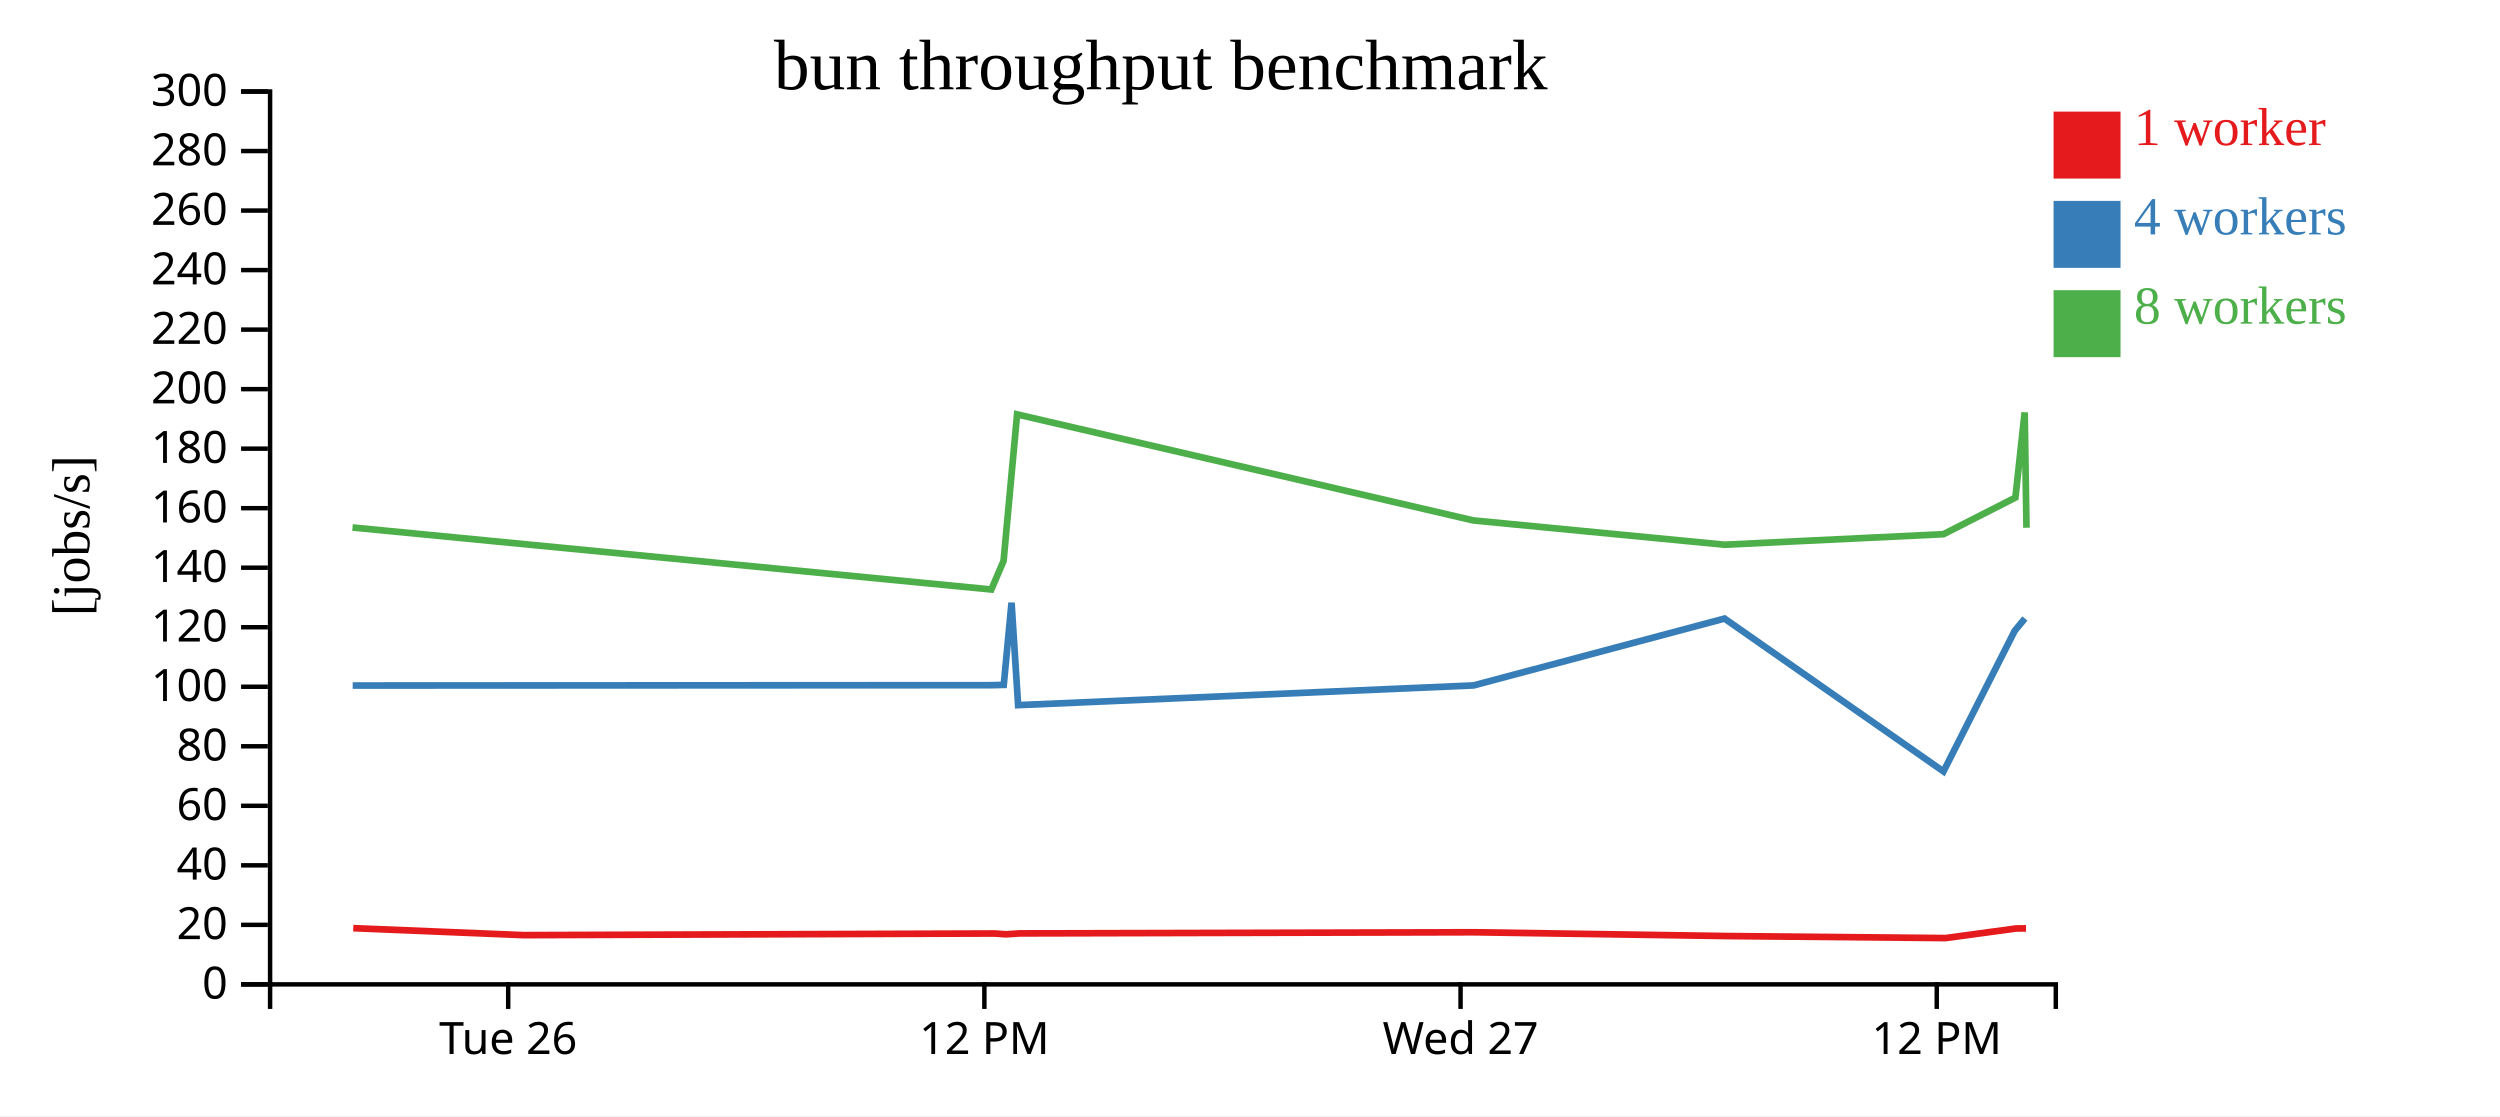
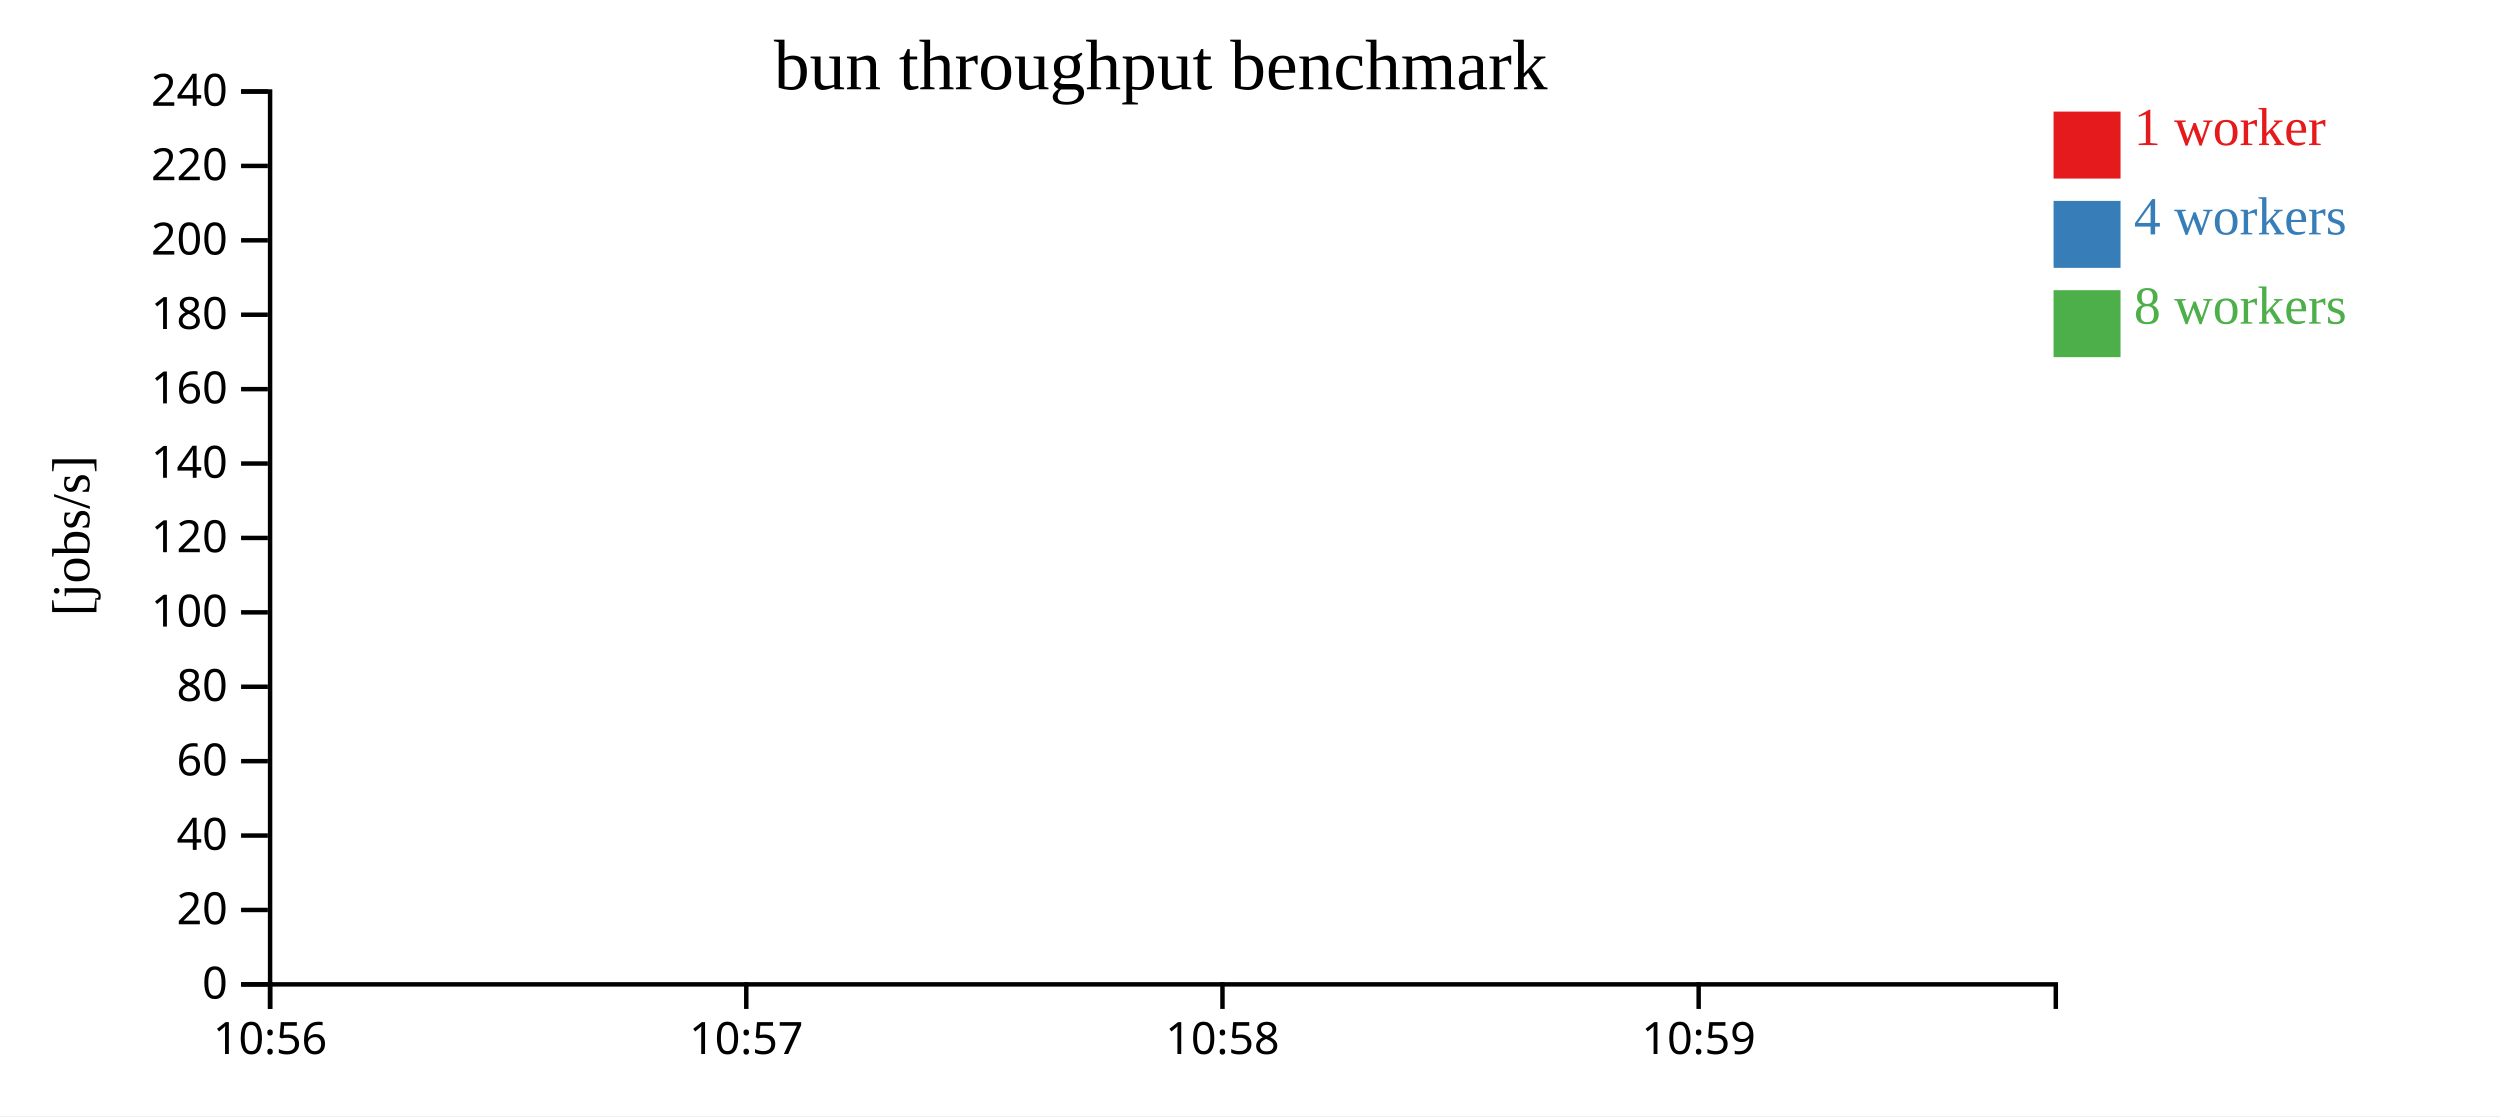
<svg xmlns="http://www.w3.org/2000/svg" width="560" height="250">
  <rect width="100%" height="100%" fill="white" />
  <g transform="translate(60,20)">
    <g transform="translate(0,200)" fill="none" font-size="10" font-family="sans-serif" text-anchor="middle">
      <path class="domain" stroke="currentColor" d="M0.5,6V0.5H400.5V6" />
-       <g class="tick" opacity="1" transform="translate(53.83333,0)">
+       <g class="tick" opacity="1" transform="translate(0.5,0)">
        <line stroke="currentColor" y2="6" />
-         <text fill="currentColor" y="9" dy="0.71em">Tue 26</text>
+         <text fill="currentColor" y="9" dy="0.71em">10:56</text>
      </g>
-       <g class="tick" opacity="1" transform="translate(160.5,0)">
+       <g class="tick" opacity="1" transform="translate(107.1667,0)">
        <line stroke="currentColor" y2="6" />
-         <text fill="currentColor" y="9" dy="0.71em">12 PM</text>
+         <text fill="currentColor" y="9" dy="0.71em">10:57</text>
      </g>
-       <g class="tick" opacity="1" transform="translate(267.1667,0)">
+       <g class="tick" opacity="1" transform="translate(213.8333,0)">
        <line stroke="currentColor" y2="6" />
-         <text fill="currentColor" y="9" dy="0.71em">Wed 27</text>
+         <text fill="currentColor" y="9" dy="0.71em">10:58</text>
      </g>
-       <g class="tick" opacity="1" transform="translate(373.8333,0)">
+       <g class="tick" opacity="1" transform="translate(320.5,0)">
        <line stroke="currentColor" y2="6" />
-         <text fill="currentColor" y="9" dy="0.71em">12 PM</text>
+         <text fill="currentColor" y="9" dy="0.71em">10:59</text>
      </g>
    </g>
    <g fill="none" font-size="10" font-family="sans-serif" text-anchor="end">
      <path class="domain" stroke="currentColor" d="M-6,200.5H0.5V0.5H-6" />
      <g class="tick" opacity="1" transform="translate(0,200.5)">
        <line stroke="currentColor" x2="-6" />
        <text fill="currentColor" x="-9" dy="0.32em">0</text>
      </g>
-       <g class="tick" opacity="1" transform="translate(0,187.1667)">
+       <g class="tick" opacity="1" transform="translate(0,183.8333)">
        <line stroke="currentColor" x2="-6" />
        <text fill="currentColor" x="-9" dy="0.32em">20</text>
      </g>
-       <g class="tick" opacity="1" transform="translate(0,173.8333)">
+       <g class="tick" opacity="1" transform="translate(0,167.1667)">
        <line stroke="currentColor" x2="-6" />
        <text fill="currentColor" x="-9" dy="0.32em">40</text>
      </g>
-       <g class="tick" opacity="1" transform="translate(0,160.5)">
+       <g class="tick" opacity="1" transform="translate(0,150.5)">
        <line stroke="currentColor" x2="-6" />
        <text fill="currentColor" x="-9" dy="0.32em">60</text>
      </g>
-       <g class="tick" opacity="1" transform="translate(0,147.1667)">
+       <g class="tick" opacity="1" transform="translate(0,133.8333)">
        <line stroke="currentColor" x2="-6" />
        <text fill="currentColor" x="-9" dy="0.32em">80</text>
      </g>
-       <g class="tick" opacity="1" transform="translate(0,133.8333)">
+       <g class="tick" opacity="1" transform="translate(0,117.1667)">
        <line stroke="currentColor" x2="-6" />
        <text fill="currentColor" x="-9" dy="0.32em">100</text>
      </g>
-       <g class="tick" opacity="1" transform="translate(0,120.5)">
+       <g class="tick" opacity="1" transform="translate(0,100.5)">
        <line stroke="currentColor" x2="-6" />
        <text fill="currentColor" x="-9" dy="0.32em">120</text>
      </g>
-       <g class="tick" opacity="1" transform="translate(0,107.1667)">
+       <g class="tick" opacity="1" transform="translate(0,83.83333)">
        <line stroke="currentColor" x2="-6" />
        <text fill="currentColor" x="-9" dy="0.32em">140</text>
      </g>
-       <g class="tick" opacity="1" transform="translate(0,93.83333)">
+       <g class="tick" opacity="1" transform="translate(0,67.16667)">
        <line stroke="currentColor" x2="-6" />
        <text fill="currentColor" x="-9" dy="0.32em">160</text>
      </g>
-       <g class="tick" opacity="1" transform="translate(0,80.5)">
+       <g class="tick" opacity="1" transform="translate(0,50.5)">
        <line stroke="currentColor" x2="-6" />
        <text fill="currentColor" x="-9" dy="0.32em">180</text>
      </g>
-       <g class="tick" opacity="1" transform="translate(0,67.16667)">
+       <g class="tick" opacity="1" transform="translate(0,33.83333)">
        <line stroke="currentColor" x2="-6" />
        <text fill="currentColor" x="-9" dy="0.32em">200</text>
      </g>
-       <g class="tick" opacity="1" transform="translate(0,53.83333)">
+       <g class="tick" opacity="1" transform="translate(0,17.16667)">
        <line stroke="currentColor" x2="-6" />
        <text fill="currentColor" x="-9" dy="0.32em">220</text>
      </g>
-       <g class="tick" opacity="1" transform="translate(0,40.5)">
+       <g class="tick" opacity="1" transform="translate(0,0.5)">
        <line stroke="currentColor" x2="-6" />
        <text fill="currentColor" x="-9" dy="0.32em">240</text>
-       </g>
-       <g class="tick" opacity="1" transform="translate(0,27.16667)">
-         <line stroke="currentColor" x2="-6" />
-         <text fill="currentColor" x="-9" dy="0.32em">260</text>
-       </g>
-       <g class="tick" opacity="1" transform="translate(0,13.83333)">
-         <line stroke="currentColor" x2="-6" />
-         <text fill="currentColor" x="-9" dy="0.32em">280</text>
-       </g>
-       <g class="tick" opacity="1" transform="translate(0,0.5)">
-         <line stroke="currentColor" x2="-6" />
-         <text fill="currentColor" x="-9" dy="0.32em">300</text>
      </g>
    </g>
    <text text-anchor="middle" style="font-size: 12px" transform="rotate(-90)" y="-40" x="-100">[jobs/s]</text>
    <text text-anchor="middle" style="font-size: 16px" y="0" x="200">bun throughput benchmark</text>
-     <path class="line" fill="none" stroke="#e41a1c" stroke-width="1.5" d="M19.127,187.908L57.266,189.47L162.756,189.104L165.35,189.284L168.439,189.081L270.172,188.827L326.98,189.676L375.809,190.128L391.609,187.978L393.827,187.952" />
-     <path class="line" fill="none" stroke="#377eb8" stroke-width="1.5" d="M19.003,133.559L162.164,133.48L164.84,133.413L166.586,115.009L168.059,137.95L270.095,133.533L326.292,118.56L375.339,152.799L391.291,121.309L393.579,118.54" />
-     <path class="line" fill="none" stroke="#4daf4a" stroke-width="1.5" d="M18.96,98.157L162.059,112.049L164.798,105.651L167.829,72.822L270.017,96.577L326.293,102.018L375.338,99.659L391.45,91.458L393.525,72.384L393.931,98.219" />
+     <path class="line" fill="none" stroke="#e41a1c" stroke-width="1.5" d="M378.363,186.286Z" />
+     <path class="line" fill="none" stroke="#377eb8" stroke-width="1.5" d="M7.572,103.101Z" />
+     <path class="line" fill="none" stroke="#4daf4a" stroke-width="1.5" d="M122.617,68.684Z" />
    <rect class="dot" x="400" y="5" width="15" height="15" style="fill: #e41a1c;" />
    <rect class="dot" x="400" y="25" width="15" height="15" style="fill: #377eb8;" />
    <rect class="dot" x="400" y="45" width="15" height="15" style="fill: #4daf4a;" />
    <text class="label" x="418" y="12.5" style="fill: #e41a1c; alignment-baseline: middle;" text-anchor="left">1 worker</text>
    <text class="label" x="418" y="32.5" style="fill: #377eb8; alignment-baseline: middle;" text-anchor="left">4 workers</text>
    <text class="label" x="418" y="52.5" style="fill: #4daf4a; alignment-baseline: middle;" text-anchor="left">8 workers</text>
  </g>
</svg>
